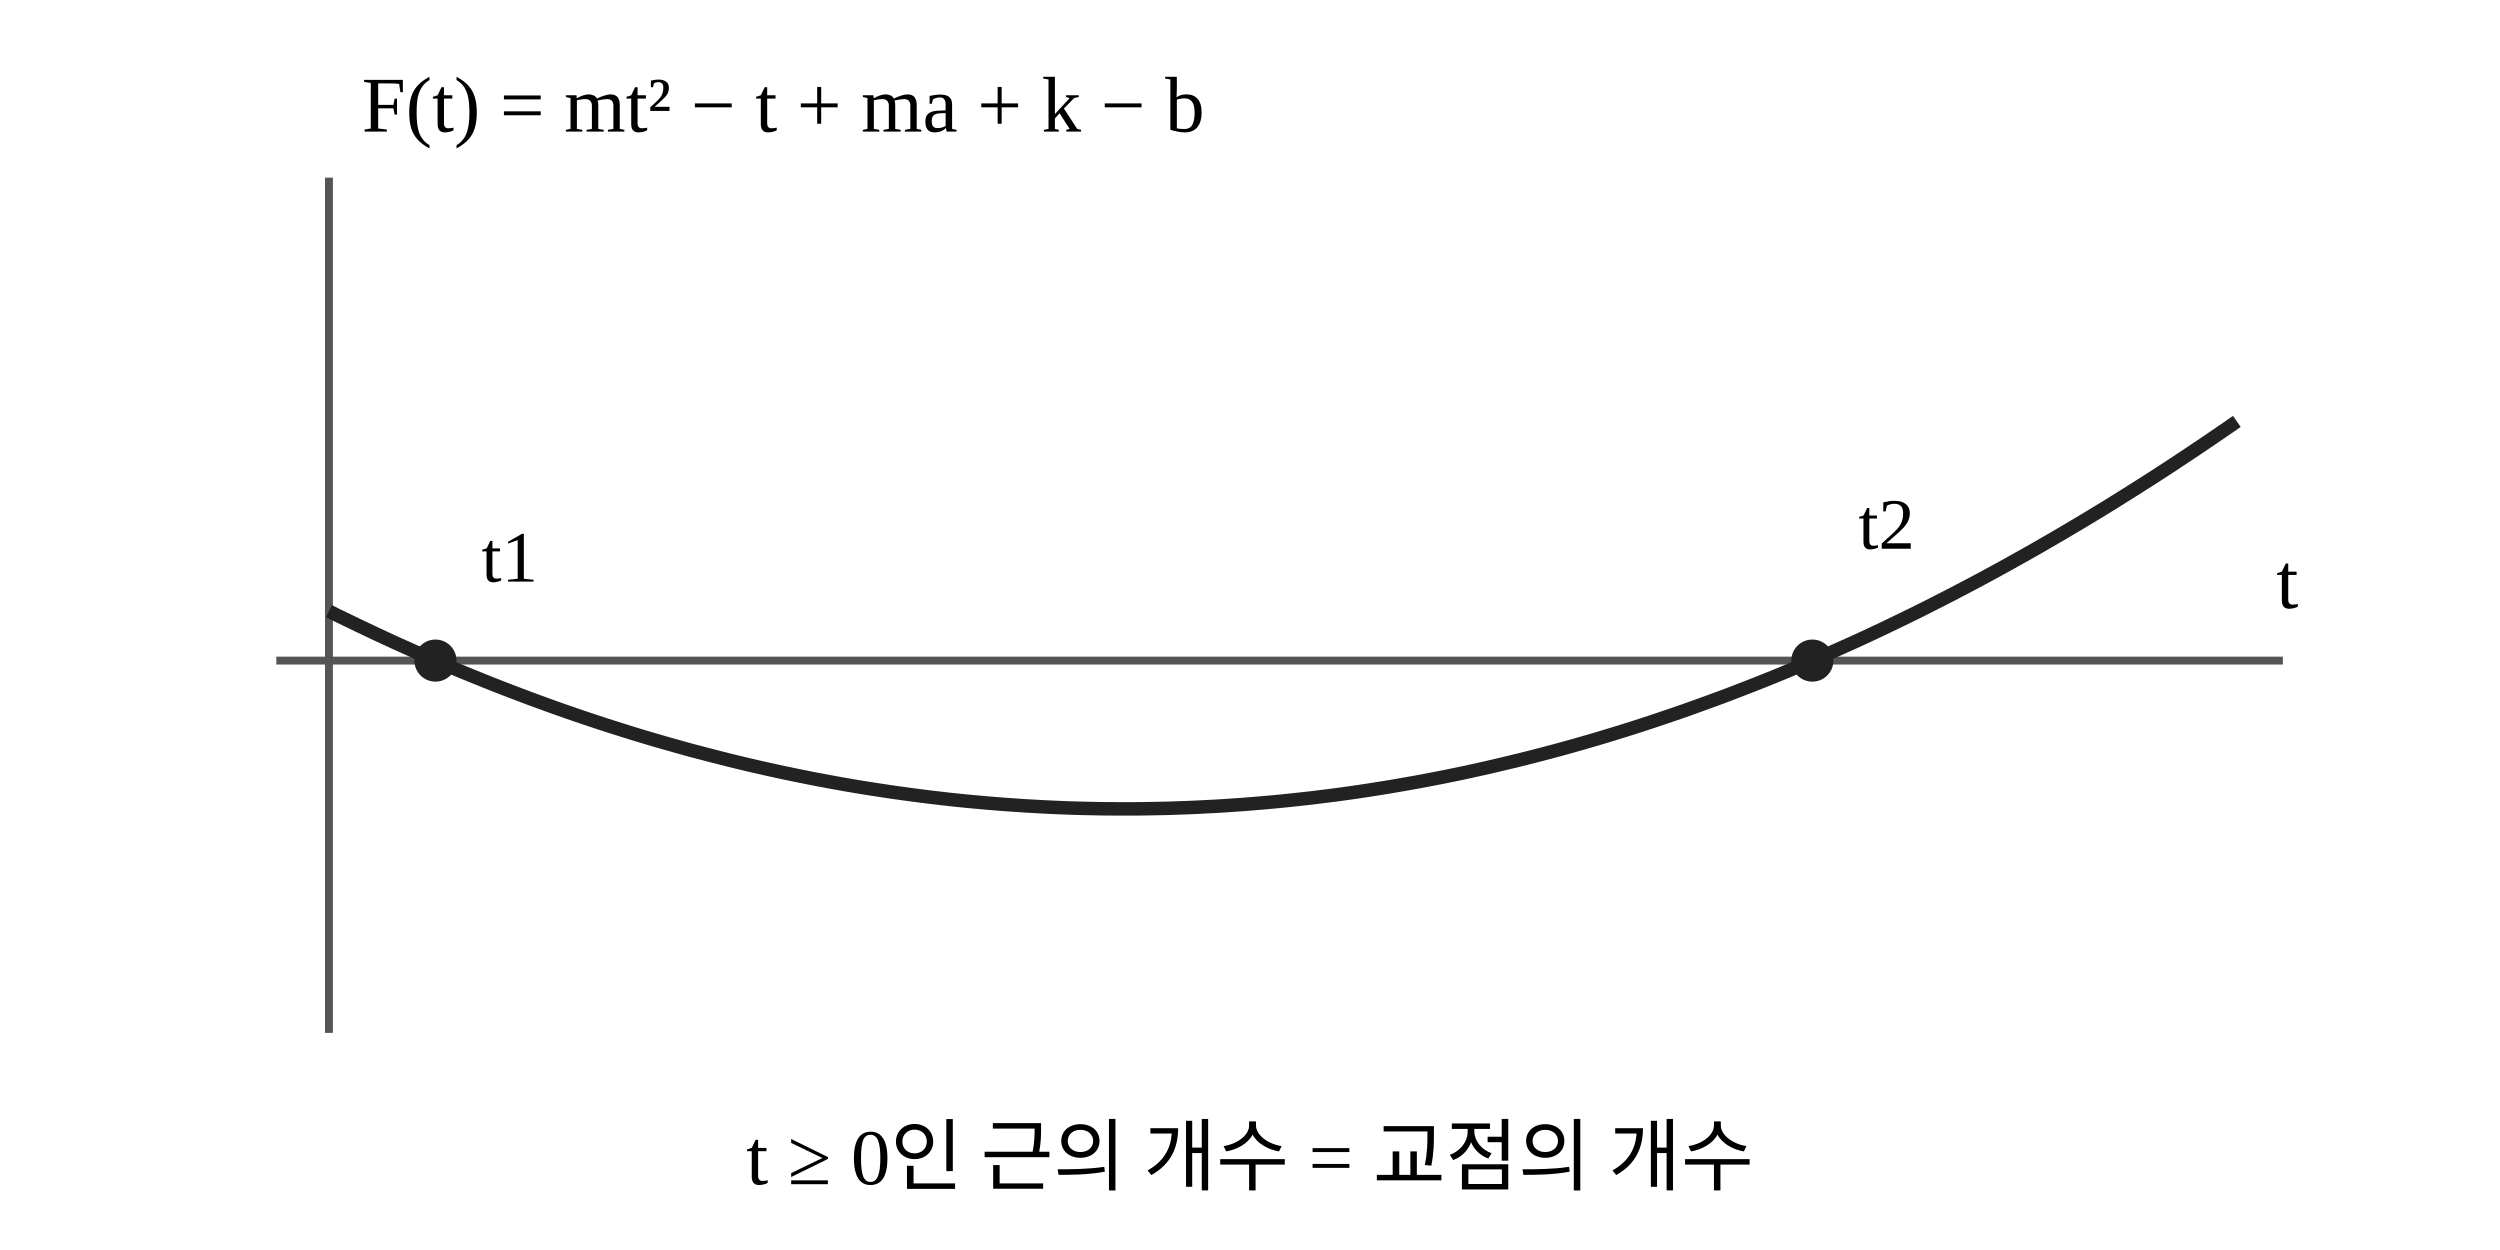
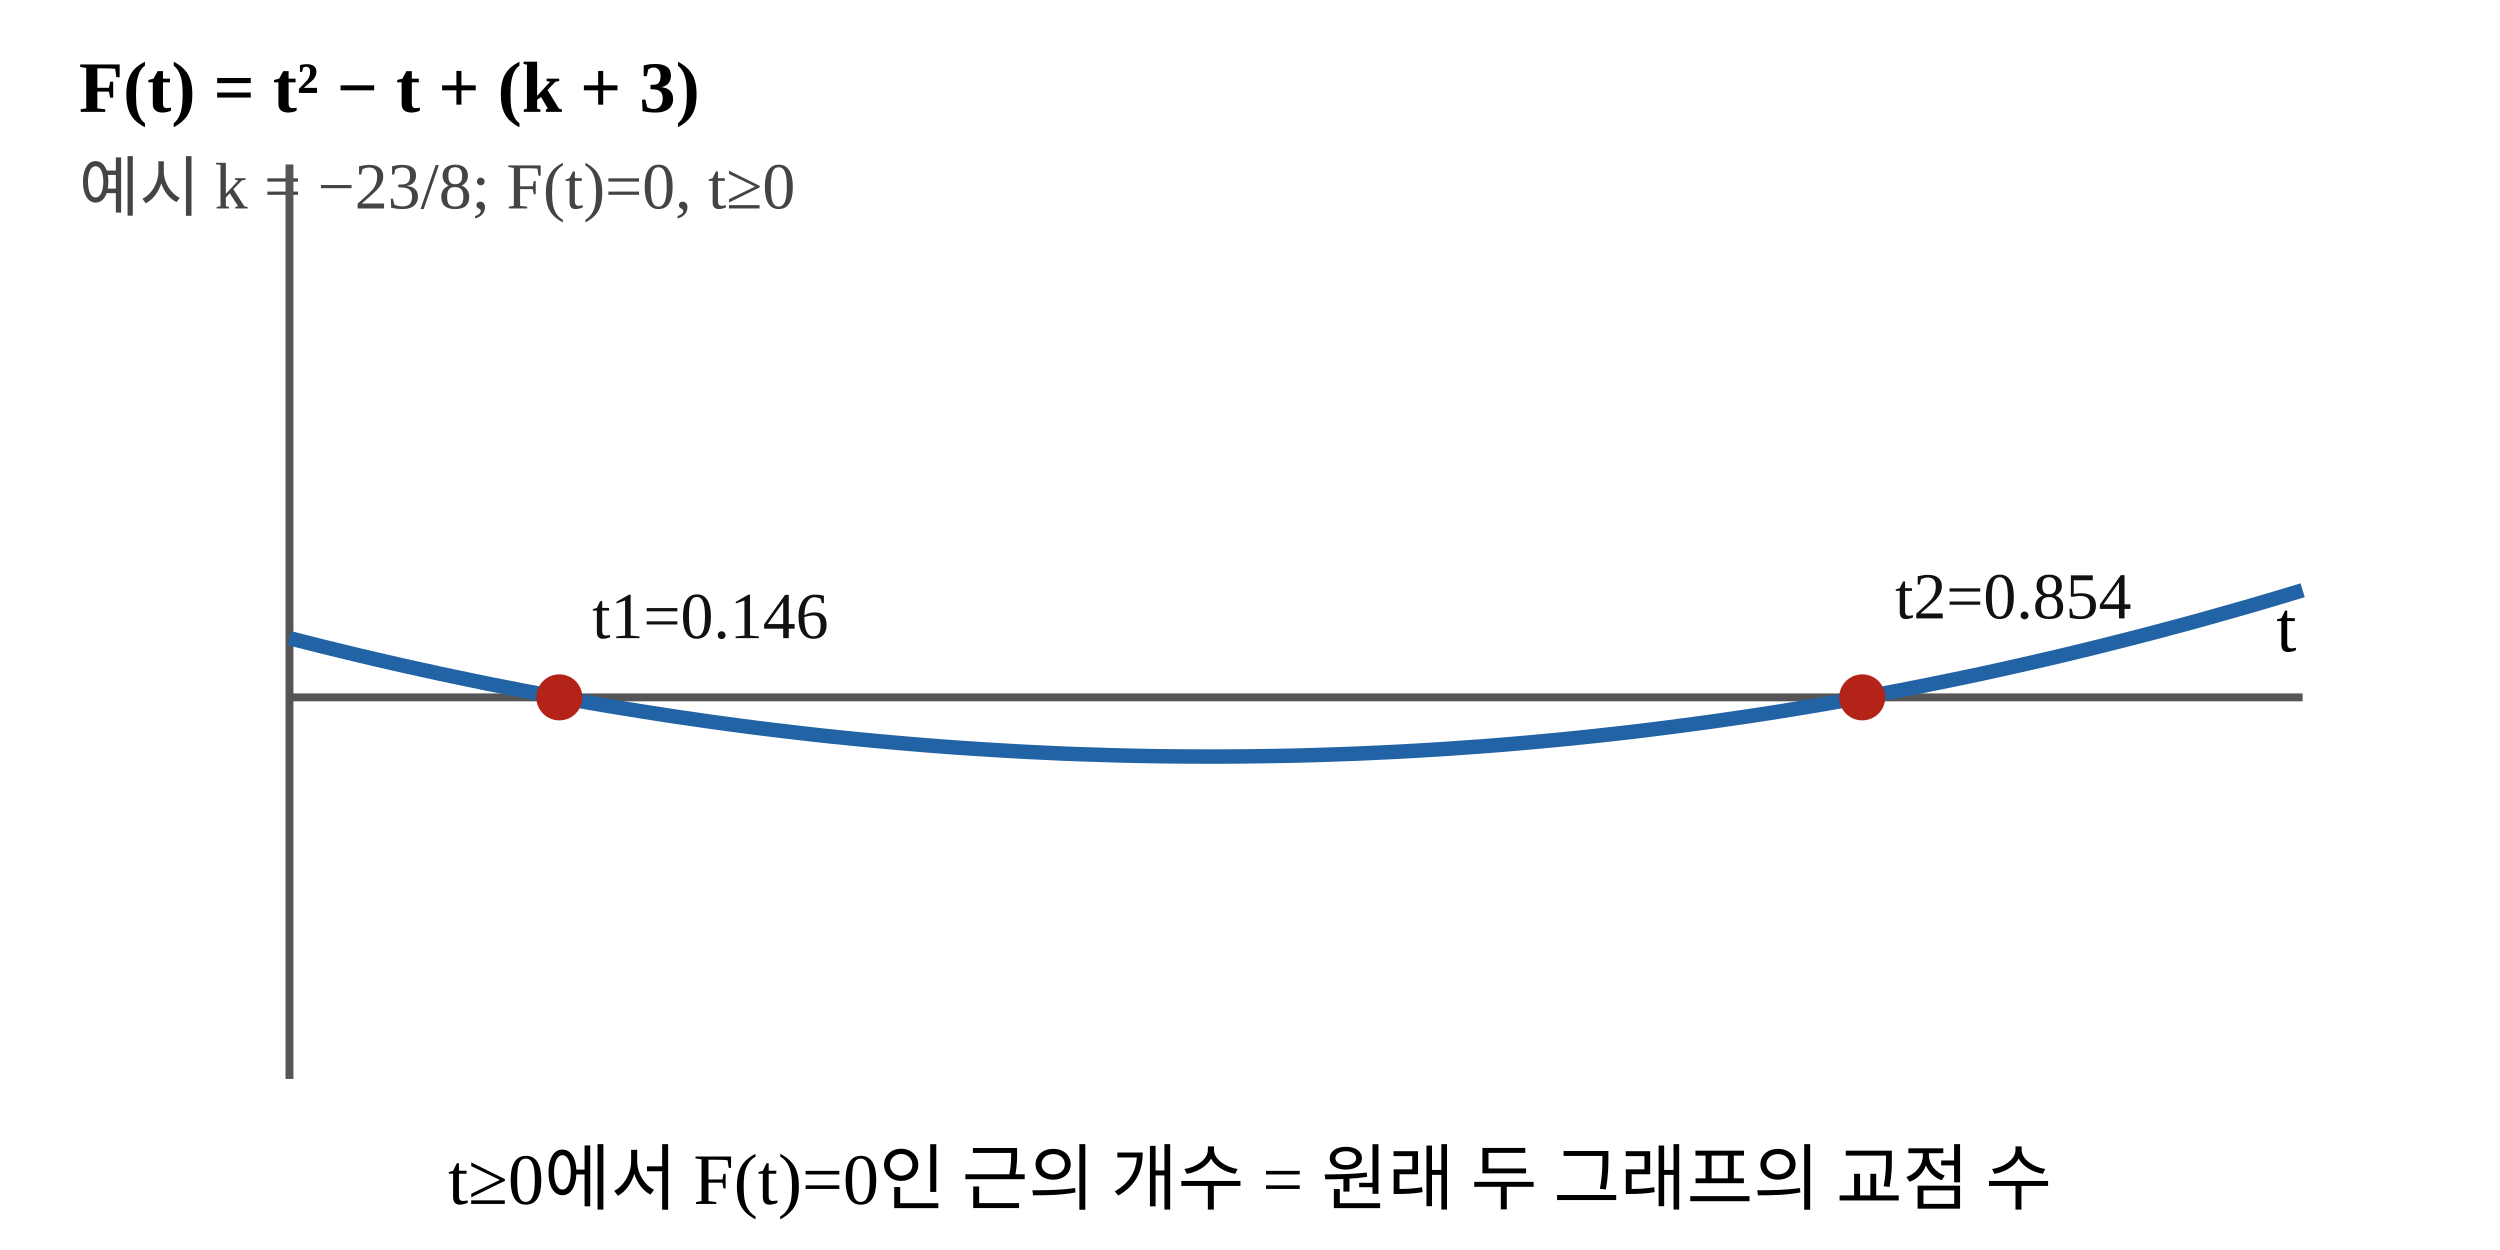
<svg xmlns="http://www.w3.org/2000/svg" width="380" height="190" viewBox="0 0 380 190" preserveAspectRatio="xMidYMid meet">
-   <rect width="380" height="190" fill="#FFFFFF" />
-   <line x1="42" y1="100.41" x2="347" y2="100.41" stroke="#555555" stroke-width="1.2" />
-   <line x1="50" y1="27" x2="50" y2="157" stroke="#555555" stroke-width="1.2" />
-   <polyline points="50.00,92.90 51.45,93.62 52.90,94.32 54.35,95.02 55.80,95.71 57.25,96.40 58.70,97.07 60.15,97.74 61.60,98.39 63.05,99.04 64.50,99.68 65.95,100.31 67.40,100.93 68.85,101.54 70.30,102.15 71.75,102.74 73.20,103.33 74.65,103.91 76.10,104.48 77.55,105.04 79.00,105.59 80.45,106.14 81.90,106.67 83.35,107.20 84.80,107.72 86.25,108.23 87.70,108.73 89.15,109.22 90.60,109.70 92.05,110.18 93.50,110.64 94.95,111.10 96.40,111.55 97.85,111.99 99.30,112.42 100.75,112.84 102.20,113.25 103.65,113.66 105.10,114.06 106.55,114.44 108.00,114.82 109.45,115.19 110.90,115.56 112.35,115.91 113.80,116.26 115.25,116.59 116.70,116.92 118.15,117.24 119.60,117.55 121.05,117.85 122.50,118.14 123.95,118.43 125.40,118.70 126.85,118.97 128.30,119.23 129.75,119.48 131.20,119.72 132.65,119.95 134.10,120.17 135.55,120.39 137.00,120.59 138.45,120.79 139.90,120.98 141.35,121.16 142.80,121.33 144.25,121.50 145.70,121.65 147.15,121.80 148.60,121.93 150.05,122.06 151.50,122.18 152.95,122.29 154.40,122.39 155.85,122.49 157.30,122.57 158.75,122.65 160.20,122.72 161.65,122.78 163.10,122.83 164.55,122.87 166.00,122.90 167.45,122.93 168.90,122.94 170.35,122.95 171.80,122.95 173.25,122.94 174.70,122.92 176.15,122.89 177.60,122.86 179.05,122.81 180.50,122.76 181.95,122.70 183.40,122.62 184.85,122.55 186.30,122.46 187.75,122.36 189.20,122.26 190.65,122.14 192.10,122.02 193.55,121.89 195.00,121.75 196.45,121.60 197.90,121.44 199.35,121.28 200.80,121.10 202.25,120.92 203.70,120.73 205.15,120.53 206.60,120.32 208.05,120.10 209.50,119.87 210.95,119.64 212.40,119.39 213.85,119.14 215.30,118.88 216.75,118.61 218.20,118.33 219.65,118.05 221.10,117.75 222.55,117.45 224.00,117.13 225.45,116.81 226.90,116.48 228.35,116.14 229.80,115.79 231.25,115.44 232.70,115.07 234.15,114.70 235.60,114.32 237.05,113.93 238.50,113.53 239.95,113.12 241.40,112.70 242.85,112.28 244.30,111.84 245.75,111.40 247.20,110.95 248.65,110.49 250.10,110.02 251.55,109.54 253.00,109.05 254.45,108.56 255.90,108.06 257.35,107.54 258.80,107.02 260.25,106.49 261.70,105.96 263.15,105.41 264.60,104.85 266.05,104.29 267.50,103.72 268.95,103.14 270.40,102.55 271.85,101.95 273.30,101.34 274.75,100.72 276.20,100.10 277.65,99.47 279.10,98.82 280.55,98.17 282.00,97.52 283.45,96.85 284.90,96.17 286.35,95.49 287.80,94.79 289.25,94.09 290.70,93.38 292.15,92.66 293.60,91.93 295.05,91.19 296.50,90.45 297.95,89.69 299.40,88.93 300.85,88.16 302.30,87.38 303.75,86.59 305.20,85.79 306.65,84.98 308.10,84.17 309.55,83.35 311.00,82.51 312.45,81.67 313.90,80.82 315.35,79.96 316.80,79.10 318.25,78.22 319.70,77.34 321.15,76.45 322.60,75.54 324.05,74.63 325.50,73.71 326.95,72.79 328.40,71.85 329.85,70.91 331.30,69.95 332.75,68.99 334.20,68.02 335.65,67.04 337.10,66.05 338.55,65.06 340.00,64.05" fill="none" stroke="#222222" stroke-width="2.05" stroke-linejoin="round" />
-   <circle cx="66.19" cy="100.41" r="3.2" fill="#222222" />
-   <text x="73.19" y="88.41" font-size="11">t1</text>
-   <circle cx="275.48" cy="100.41" r="3.2" fill="#222222" />
-   <text x="282.48" y="83.41" font-size="11">t2</text>
-   <text x="346" y="92.41" font-size="12">t</text>
-   <text x="55" y="20" font-size="12">F(t) = mt² − t + ma + k − b</text>
-   <text x="190" y="180" text-anchor="middle" font-size="12">t ≥ 0인 근의 개수 = 교점의 개수</text>
+   <rect width="380" height="190" fill="#fff" />
+   <text x="12" y="17" font-size="11" font-weight="600">F(t) = t² − t + (k + 3)</text>
+   <text x="12" y="32" font-size="10" fill="#444">예시 k = −23/8; F(t)=0, t≥0</text>
+   <line x1="44" y1="25" x2="44" y2="164" stroke="#555" stroke-width="1.2" />
+   <line x1="44" y1="106" x2="350" y2="106" stroke="#555" stroke-width="1.2" />
+   <polyline points="44.00,97.00 46.55,97.65 49.10,98.29 51.65,98.91 54.20,99.53 56.75,100.13 59.30,100.72 61.85,101.30 64.40,101.86 66.95,102.42 69.50,102.96 72.05,103.49 74.60,104.01 77.15,104.51 79.70,105.01 82.25,105.49 84.80,105.96 87.35,106.42 89.90,106.87 92.45,107.30 95.00,107.72 97.55,108.13 100.10,108.53 102.65,108.92 105.20,109.29 107.75,109.66 110.30,110.01 112.85,110.35 115.40,110.68 117.95,110.99 120.50,111.29 123.05,111.59 125.60,111.87 128.15,112.13 130.70,112.39 133.25,112.63 135.80,112.86 138.35,113.08 140.90,113.29 143.45,113.49 146.00,113.67 148.55,113.84 151.10,114.00 153.65,114.15 156.20,114.29 158.75,114.41 161.30,114.53 163.85,114.63 166.40,114.71 168.95,114.79 171.50,114.86 174.05,114.91 176.60,114.95 179.15,114.98 181.70,114.99 184.25,115.00 186.80,114.99 189.35,114.97 191.90,114.94 194.45,114.90 197.00,114.85 199.55,114.78 202.10,114.70 204.65,114.61 207.20,114.51 209.75,114.39 212.30,114.27 214.85,114.13 217.40,113.98 219.95,113.82 222.50,113.64 225.05,113.46 227.60,113.26 230.15,113.05 232.70,112.83 235.25,112.59 237.80,112.35 240.35,112.09 242.90,111.82 245.45,111.54 248.00,111.25 250.55,110.94 253.10,110.62 255.65,110.29 258.20,109.95 260.75,109.60 263.30,109.23 265.85,108.86 268.40,108.47 270.95,108.07 273.50,107.65 276.05,107.23 278.60,106.79 281.15,106.34 283.70,105.88 286.25,105.41 288.80,104.93 291.35,104.43 293.90,103.92 296.45,103.40 299.00,102.87 301.55,102.33 304.10,101.77 306.65,101.20 309.20,100.62 311.75,100.03 314.30,99.43 316.85,98.81 319.40,98.18 321.95,97.54 324.50,96.89 327.05,96.23 329.60,95.55 332.15,94.87 334.70,94.17 337.25,93.45 339.80,92.73 342.35,92.00 344.90,91.25 347.45,90.49 350.00,89.72" fill="none" stroke="#2263a5" stroke-width="2.2" stroke-linejoin="round" />
+   <circle cx="85.02" cy="106" r="3.5" fill="#b42318" />
+   <text x="90.02" y="97" font-size="10" fill="#111">t1=0.146</text>
+   <circle cx="283.06" cy="106" r="3.5" fill="#b42318" />
+   <text x="288.06" y="94" font-size="10" fill="#111">t2=0.854</text>
+   <text x="346" y="99" font-size="11">t</text>
+   <text x="190" y="183" text-anchor="middle" font-size="11">t≥0에서 F(t)=0인 근의 개수 = 원래 두 그래프의 교점 수</text>
</svg>
